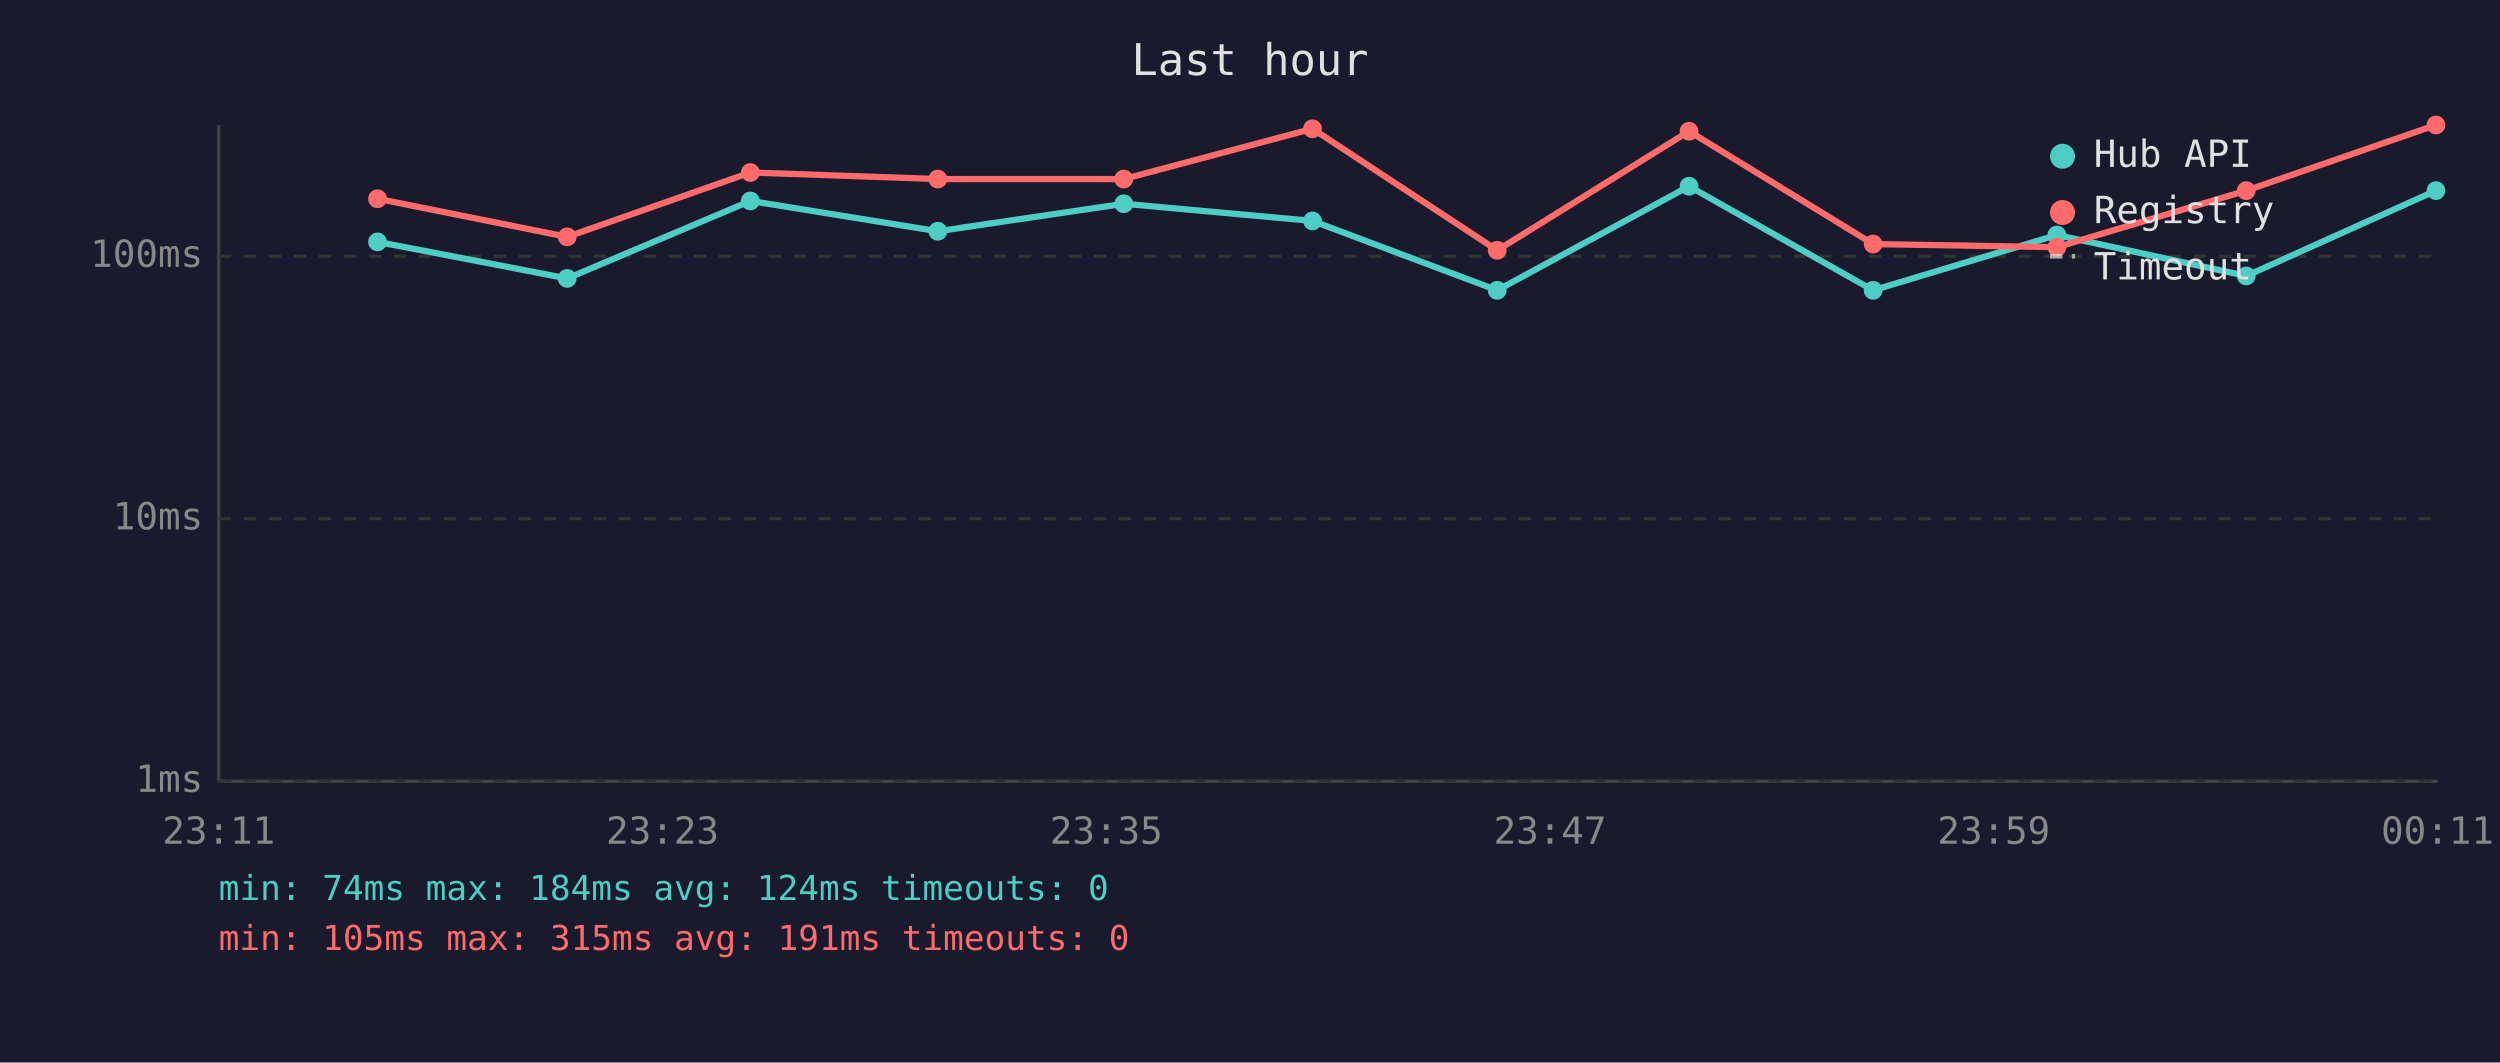
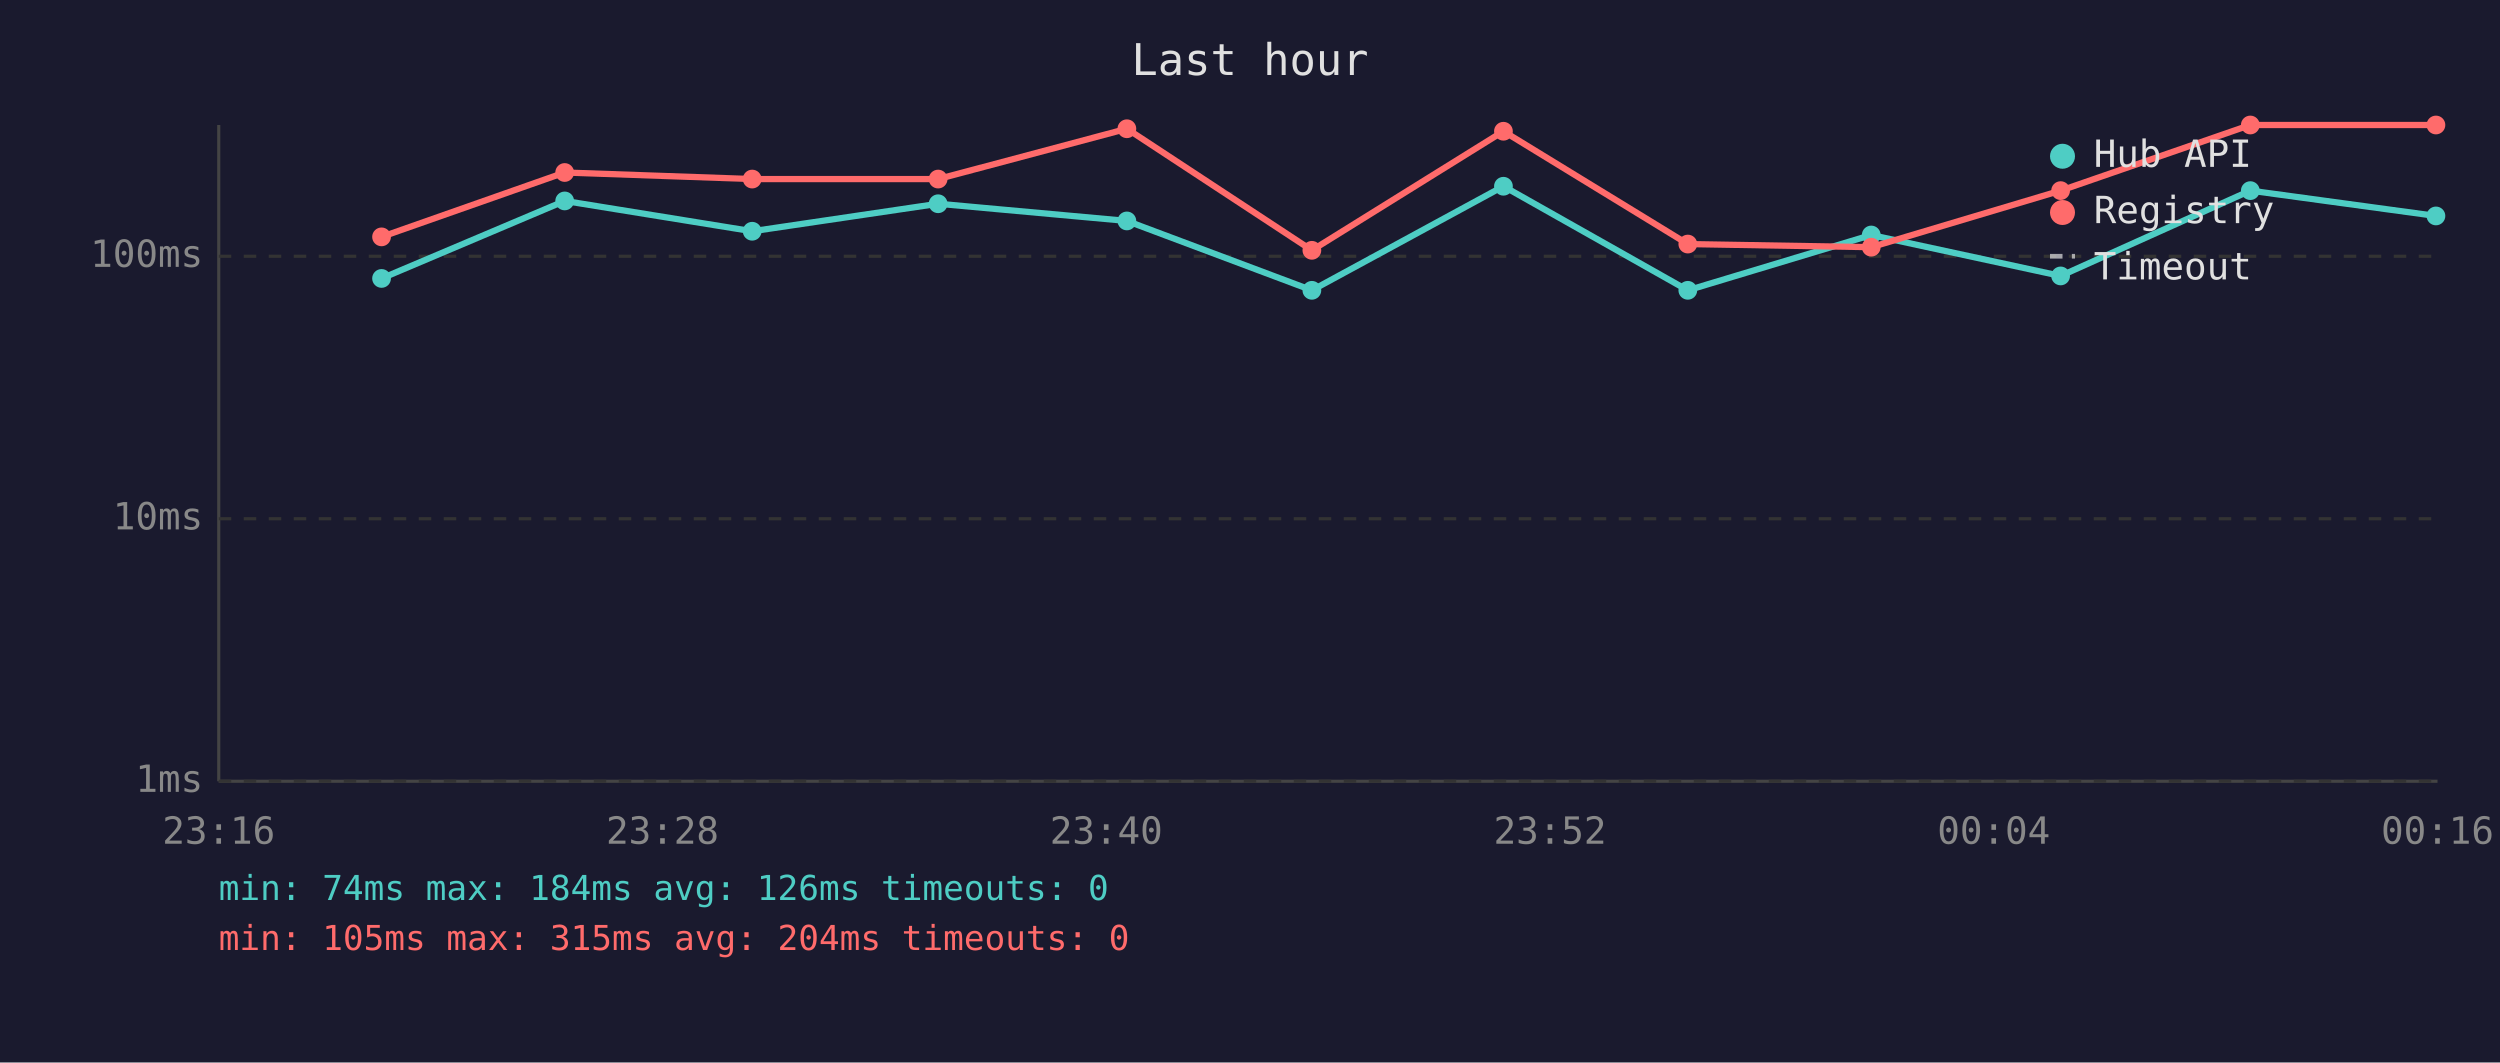
<svg xmlns="http://www.w3.org/2000/svg" viewBox="0 0 800 340" font-family="monospace" font-size="12">
  <rect width="800" height="340" fill="#1a1a2e" />
  <text x="400" y="24" fill="#e0e0e0" font-size="14" text-anchor="middle">Last hour</text>
  <line x1="70" y1="40" x2="70" y2="250" stroke="#444" stroke-width="1" />
  <line x1="70" y1="250" x2="780" y2="250" stroke="#444" stroke-width="1" />
  <line x1="70" y1="250" x2="780" y2="250" stroke="#333" stroke-width="1" stroke-dasharray="4" />
  <text x="65" y="250" fill="#888" text-anchor="end" dominant-baseline="middle">1ms</text>
  <line x1="70" y1="166" x2="780" y2="166" stroke="#333" stroke-width="1" stroke-dasharray="4" />
  <text x="65" y="166" fill="#888" text-anchor="end" dominant-baseline="middle">10ms</text>
  <line x1="70" y1="82" x2="780" y2="82" stroke="#333" stroke-width="1" stroke-dasharray="4" />
  <text x="65" y="82" fill="#888" text-anchor="end" dominant-baseline="middle">100ms</text>
-   <text x="70" y="270" fill="#888" text-anchor="middle">23:11</text>
-   <text x="212" y="270" fill="#888" text-anchor="middle">23:23</text>
-   <text x="354" y="270" fill="#888" text-anchor="middle">23:35</text>
-   <text x="496" y="270" fill="#888" text-anchor="middle">23:47</text>
-   <text x="638" y="270" fill="#888" text-anchor="middle">23:59</text>
-   <text x="780" y="270" fill="#888" text-anchor="middle">00:11</text>
-   <polyline points="120.8,77.4 181.5,89.1 240.1,64.3 300.1,74.0 359.6,65.2 420.0,70.7 479.1,92.9 540.5,59.6 599.4,92.9 658.2,75.2 718.8,88.3 779.5,61.0" fill="none" stroke="#4ecdc4" stroke-width="2" opacity="1" />
-   <circle cx="120.8" cy="77.4" r="3" fill="#4ecdc4" />
-   <circle cx="181.5" cy="89.1" r="3" fill="#4ecdc4" />
-   <circle cx="240.1" cy="64.3" r="3" fill="#4ecdc4" />
-   <circle cx="300.1" cy="74.0" r="3" fill="#4ecdc4" />
-   <circle cx="359.6" cy="65.2" r="3" fill="#4ecdc4" />
-   <circle cx="420.0" cy="70.7" r="3" fill="#4ecdc4" />
-   <circle cx="479.1" cy="92.9" r="3" fill="#4ecdc4" />
-   <circle cx="540.5" cy="59.6" r="3" fill="#4ecdc4" />
-   <circle cx="599.4" cy="92.9" r="3" fill="#4ecdc4" />
-   <circle cx="658.2" cy="75.2" r="3" fill="#4ecdc4" />
-   <circle cx="718.8" cy="88.3" r="3" fill="#4ecdc4" />
-   <circle cx="779.5" cy="61.0" r="3" fill="#4ecdc4" />
-   <polyline points="120.8,63.6 181.5,75.8 240.1,55.2 300.1,57.3 359.6,57.3 420.0,41.2 479.1,80.1 540.5,42.0 599.4,78.1 658.2,79.1 718.8,61.0 779.5,40.0" fill="none" stroke="#ff6b6b" stroke-width="2" opacity="1" />
-   <circle cx="120.8" cy="63.6" r="3" fill="#ff6b6b" />
-   <circle cx="181.5" cy="75.8" r="3" fill="#ff6b6b" />
-   <circle cx="240.1" cy="55.2" r="3" fill="#ff6b6b" />
-   <circle cx="300.1" cy="57.3" r="3" fill="#ff6b6b" />
-   <circle cx="359.6" cy="57.3" r="3" fill="#ff6b6b" />
-   <circle cx="420.0" cy="41.2" r="3" fill="#ff6b6b" />
-   <circle cx="479.1" cy="80.1" r="3" fill="#ff6b6b" />
-   <circle cx="540.5" cy="42.0" r="3" fill="#ff6b6b" />
-   <circle cx="599.4" cy="78.1" r="3" fill="#ff6b6b" />
-   <circle cx="658.2" cy="79.1" r="3" fill="#ff6b6b" />
-   <circle cx="718.8" cy="61.0" r="3" fill="#ff6b6b" />
+   <text x="70" y="270" fill="#888" text-anchor="middle">23:16</text>
+   <text x="212" y="270" fill="#888" text-anchor="middle">23:28</text>
+   <text x="354" y="270" fill="#888" text-anchor="middle">23:40</text>
+   <text x="496" y="270" fill="#888" text-anchor="middle">23:52</text>
+   <text x="638" y="270" fill="#888" text-anchor="middle">00:04</text>
+   <text x="780" y="270" fill="#888" text-anchor="middle">00:16</text>
+   <polyline points="122.1,89.1 180.7,64.3 240.7,74.0 300.2,65.2 360.6,70.7 419.8,92.9 481.1,59.6 540.1,92.9 598.8,75.2 659.4,88.3 720.1,61.0 779.5,69.1" fill="none" stroke="#4ecdc4" stroke-width="2" opacity="1" />
+   <circle cx="122.1" cy="89.1" r="3" fill="#4ecdc4" />
+   <circle cx="180.7" cy="64.3" r="3" fill="#4ecdc4" />
+   <circle cx="240.7" cy="74.0" r="3" fill="#4ecdc4" />
+   <circle cx="300.2" cy="65.2" r="3" fill="#4ecdc4" />
+   <circle cx="360.6" cy="70.7" r="3" fill="#4ecdc4" />
+   <circle cx="419.8" cy="92.9" r="3" fill="#4ecdc4" />
+   <circle cx="481.1" cy="59.6" r="3" fill="#4ecdc4" />
+   <circle cx="540.1" cy="92.9" r="3" fill="#4ecdc4" />
+   <circle cx="598.8" cy="75.2" r="3" fill="#4ecdc4" />
+   <circle cx="659.4" cy="88.3" r="3" fill="#4ecdc4" />
+   <circle cx="720.1" cy="61.0" r="3" fill="#4ecdc4" />
+   <circle cx="779.5" cy="69.1" r="3" fill="#4ecdc4" />
+   <polyline points="122.1,75.8 180.7,55.2 240.7,57.3 300.2,57.3 360.6,41.2 419.8,80.1 481.1,42.0 540.1,78.1 598.8,79.1 659.4,61.0 720.1,40.0 779.5,40.0" fill="none" stroke="#ff6b6b" stroke-width="2" opacity="1" />
+   <circle cx="122.1" cy="75.8" r="3" fill="#ff6b6b" />
+   <circle cx="180.7" cy="55.2" r="3" fill="#ff6b6b" />
+   <circle cx="240.7" cy="57.3" r="3" fill="#ff6b6b" />
+   <circle cx="300.2" cy="57.3" r="3" fill="#ff6b6b" />
+   <circle cx="360.6" cy="41.2" r="3" fill="#ff6b6b" />
+   <circle cx="419.8" cy="80.1" r="3" fill="#ff6b6b" />
+   <circle cx="481.1" cy="42.0" r="3" fill="#ff6b6b" />
+   <circle cx="540.1" cy="78.1" r="3" fill="#ff6b6b" />
+   <circle cx="598.8" cy="79.1" r="3" fill="#ff6b6b" />
+   <circle cx="659.4" cy="61.0" r="3" fill="#ff6b6b" />
+   <circle cx="720.1" cy="40.0" r="3" fill="#ff6b6b" />
  <circle cx="779.5" cy="40.0" r="3" fill="#ff6b6b" />
  <circle cx="660" cy="50" r="4" fill="#4ecdc4" />
  <text x="670" y="50" fill="#e0e0e0" dominant-baseline="middle">Hub API</text>
  <circle cx="660" cy="68" r="4" fill="#ff6b6b" />
  <text x="670" y="68" fill="#e0e0e0" dominant-baseline="middle">Registry</text>
  <line x1="656" y1="82" x2="664" y2="82" stroke="#e0e0e0" stroke-width="1.5" stroke-dasharray="4,3" opacity="0.7" />
  <text x="670" y="86" fill="#e0e0e0" dominant-baseline="middle">Timeout</text>
-   <text x="70" y="288" fill="#4ecdc4" font-size="11">min: 74ms  max: 184ms  avg: 124ms  timeouts: 0</text>
-   <text x="70" y="304" fill="#ff6b6b" font-size="11">min: 105ms  max: 315ms  avg: 191ms  timeouts: 0</text>
+   <text x="70" y="288" fill="#4ecdc4" font-size="11">min: 74ms  max: 184ms  avg: 126ms  timeouts: 0</text>
+   <text x="70" y="304" fill="#ff6b6b" font-size="11">min: 105ms  max: 315ms  avg: 204ms  timeouts: 0</text>
</svg>
